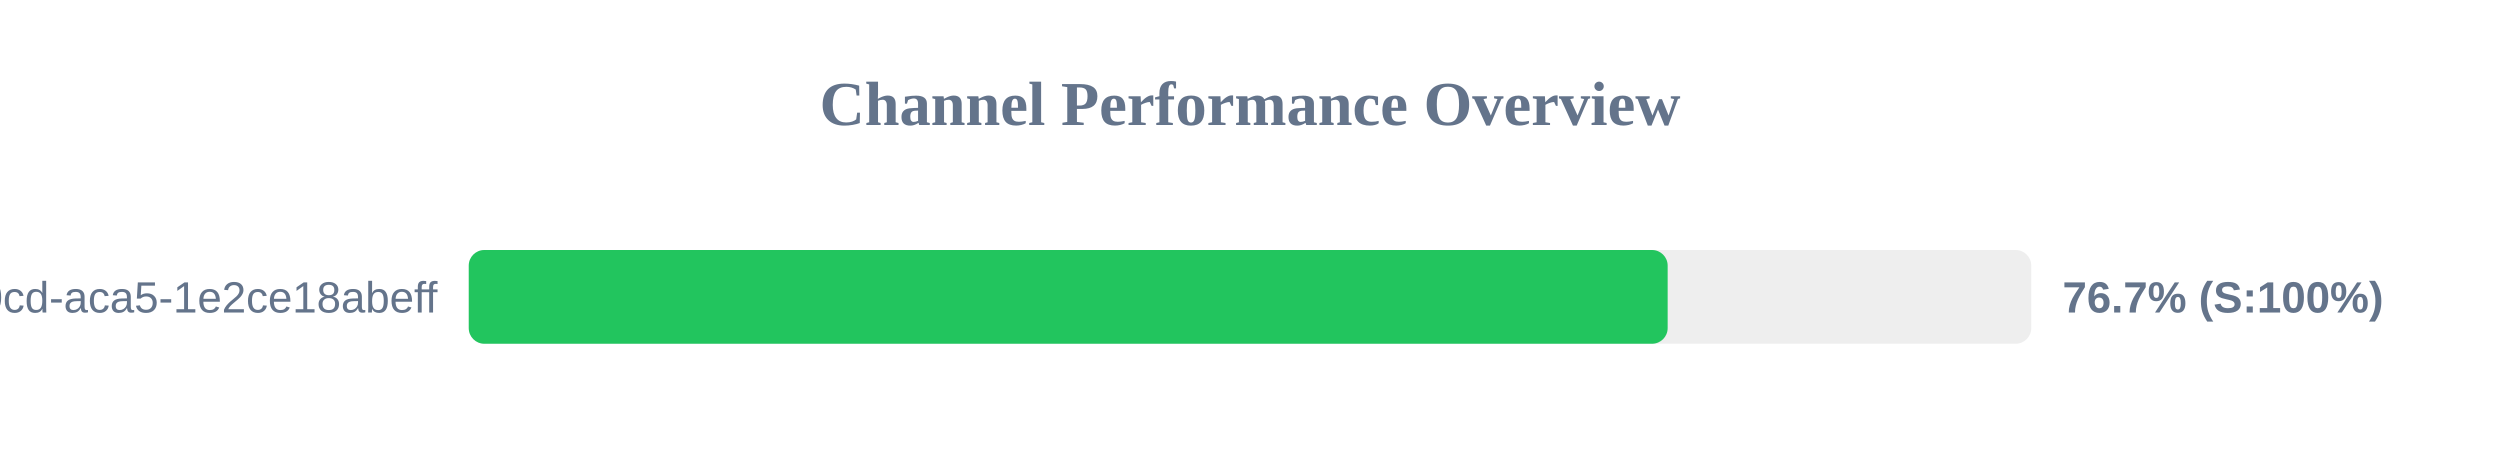
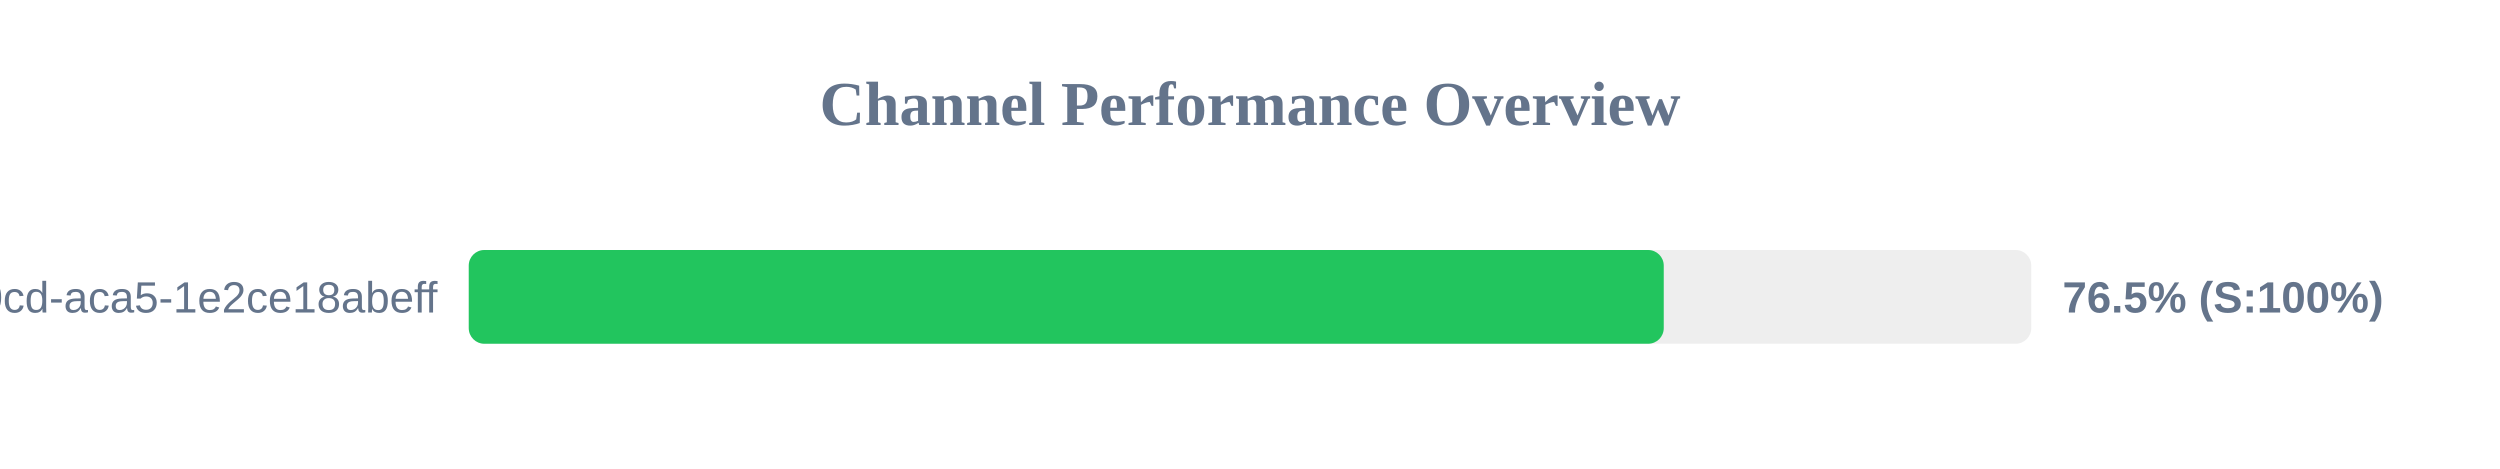
<svg xmlns="http://www.w3.org/2000/svg" width="800" height="150" version="1.1">
  <style>
        .row { font: 14px Arial; fill: #64748b; }
        .score { font: bold 14px Arial; fill: #64748b; }
    </style>
  <text x="400" y="40" text-anchor="middle" font-size="20px" font-weight="bold" fill="#64748b">Channel Performance Overview</text>
  <rect x="150" y="80" width="500" height="30" fill="#eee" rx="5" />
-   <rect x="150" y="80" width="383.65" height="30" fill="#22c55e" rx="5" />
+   <rect x="150" y="80" width="382.4" height="30" fill="#22c55e" rx="5" />
  <text x="140" y="100" text-anchor="end" class="row">?uuid=ebbeef45-0fd8-40cd-aca5-1e2ce18abeff</text>
-   <text x="660" y="100" text-anchor="start" class="score">76.7% (S:100%)</text>
+   <text x="660" y="100" text-anchor="start" class="score">76.5% (S:100%)</text>
</svg>
